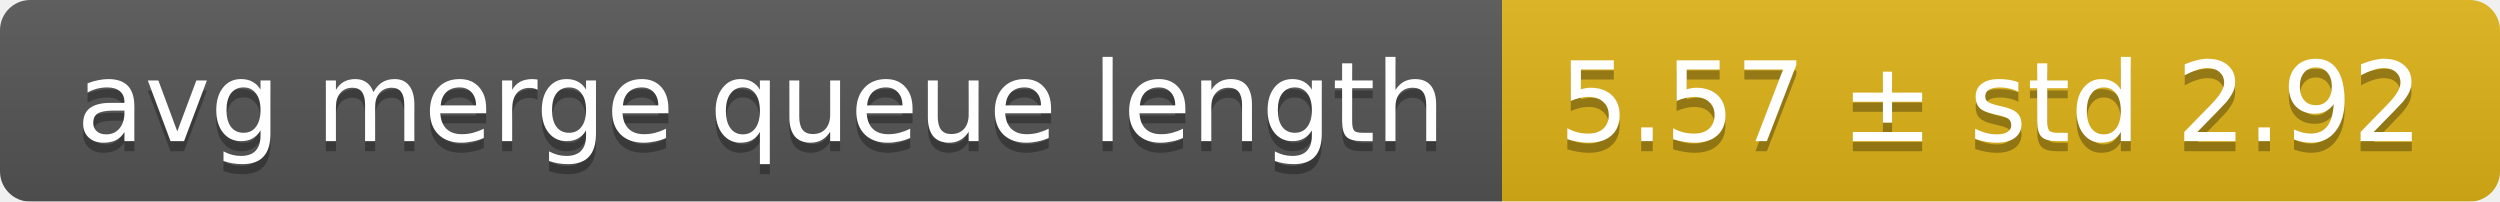
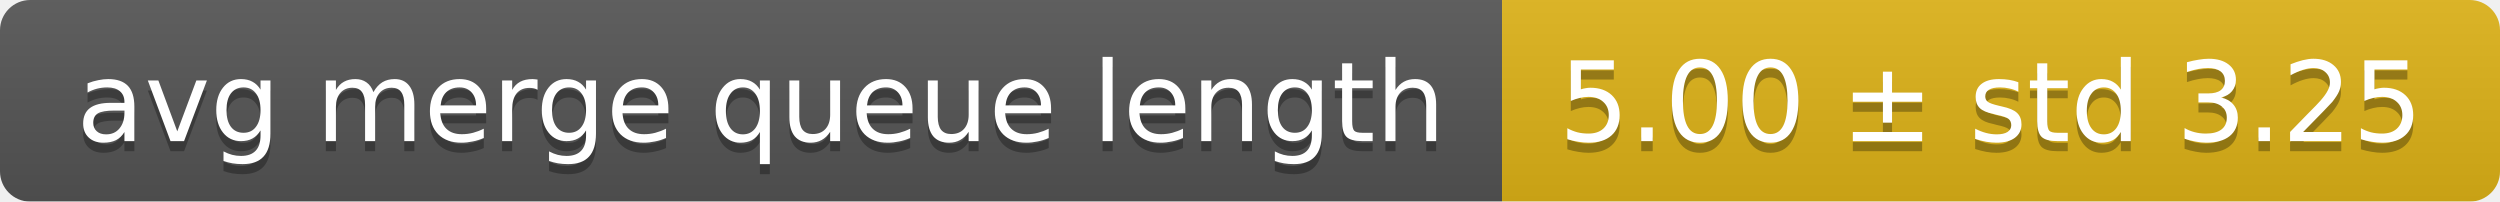
<svg xmlns="http://www.w3.org/2000/svg" width="248" height="20">
  <linearGradient id="smooth" x2="0" y2="100%">
    <stop offset="0" stop-color="#bbb" stop-opacity=".1" />
    <stop offset="1" stop-opacity=".1" />
  </linearGradient>
  <mask id="round">
    <rect width="248" height="20" rx="3" fill="#fff" />
  </mask>
  <g mask="url(#round)">
    <rect width="149" height="20" fill="#555" />
    <rect x="149" width="99" height="20" fill="#dfb317" />
    <rect width="248" height="20" fill="url(#smooth)" />
  </g>
  <g fill="#fff" text-anchor="middle" font-family="DejaVu Sans,Verdana,Geneva,sans-serif" font-size="11">
    <text x="75.5" y="15" fill="#010101" fill-opacity=".3">avg merge queue length</text>
    <text x="75.5" y="14">avg merge queue length</text>
-     <text x="197.5" y="15" fill="#010101" fill-opacity=".3">5.57 ± std 2.92</text>
-     <text x="197.5" y="14">5.57 ± std 2.92</text>
+     <text x="197.5" y="15" fill="#010101" fill-opacity=".3">5.00 ± std 3.25</text>
+     <text x="197.5" y="14">5.00 ± std 3.25</text>
  </g>
</svg>
